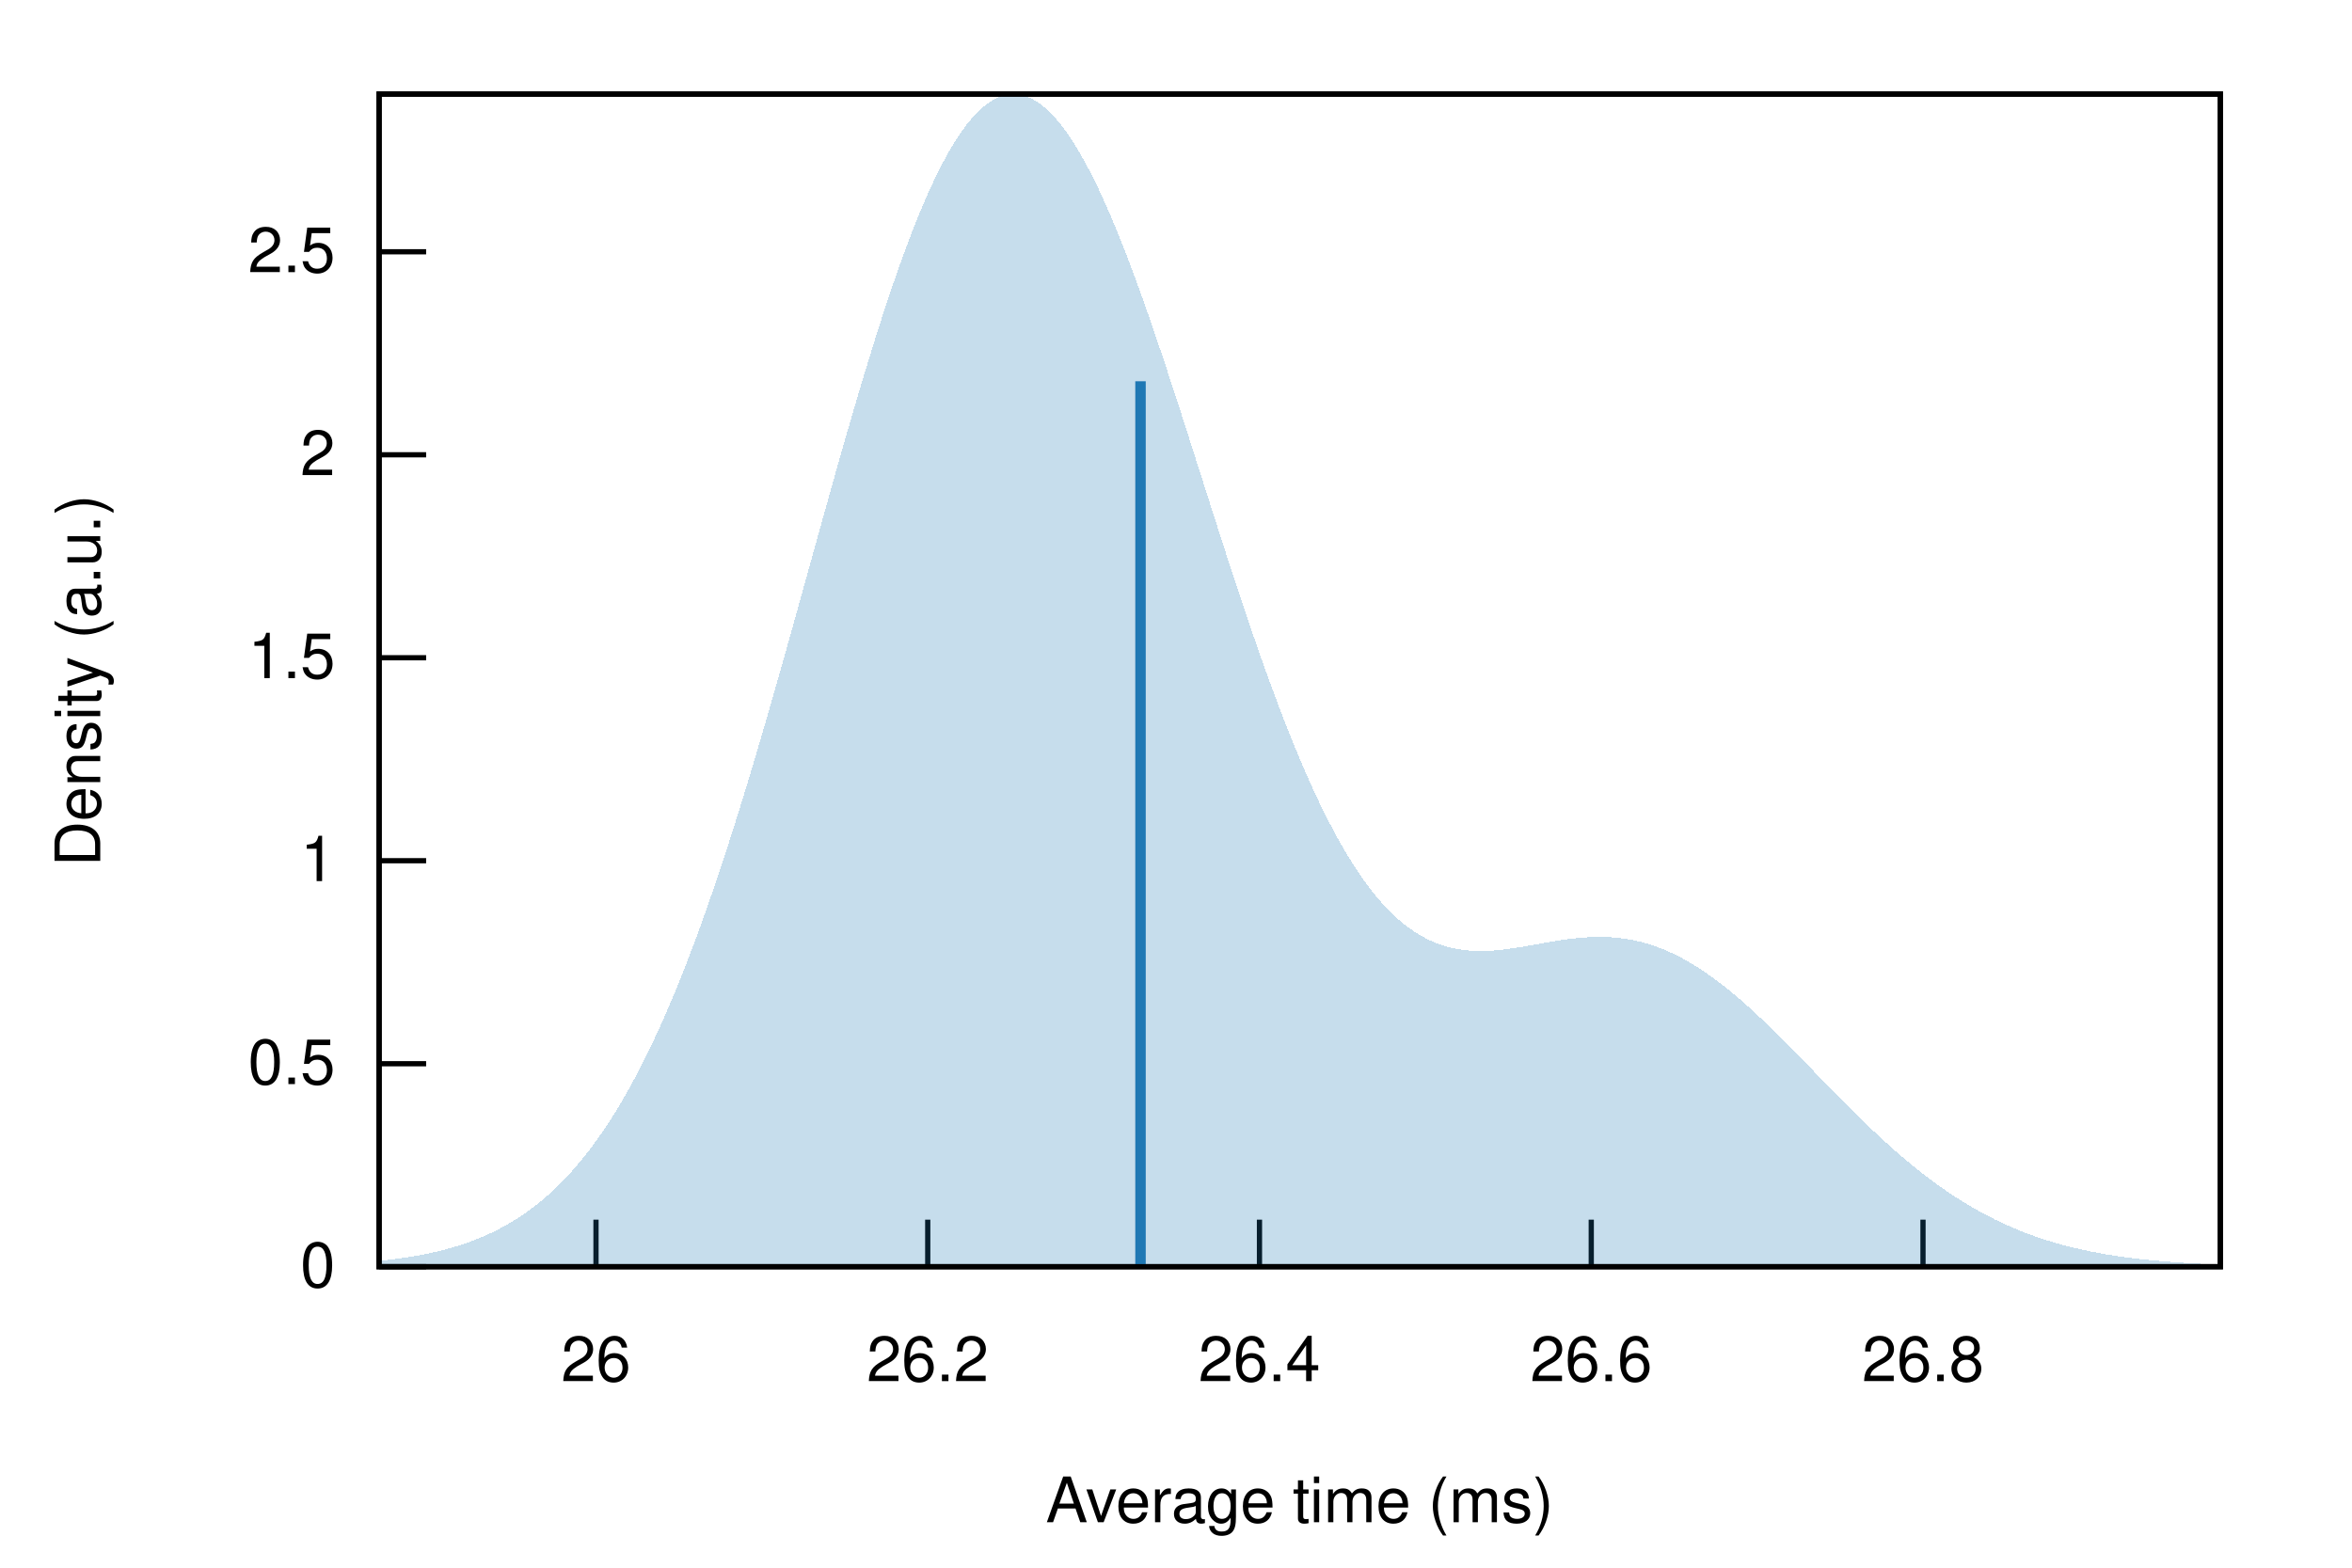
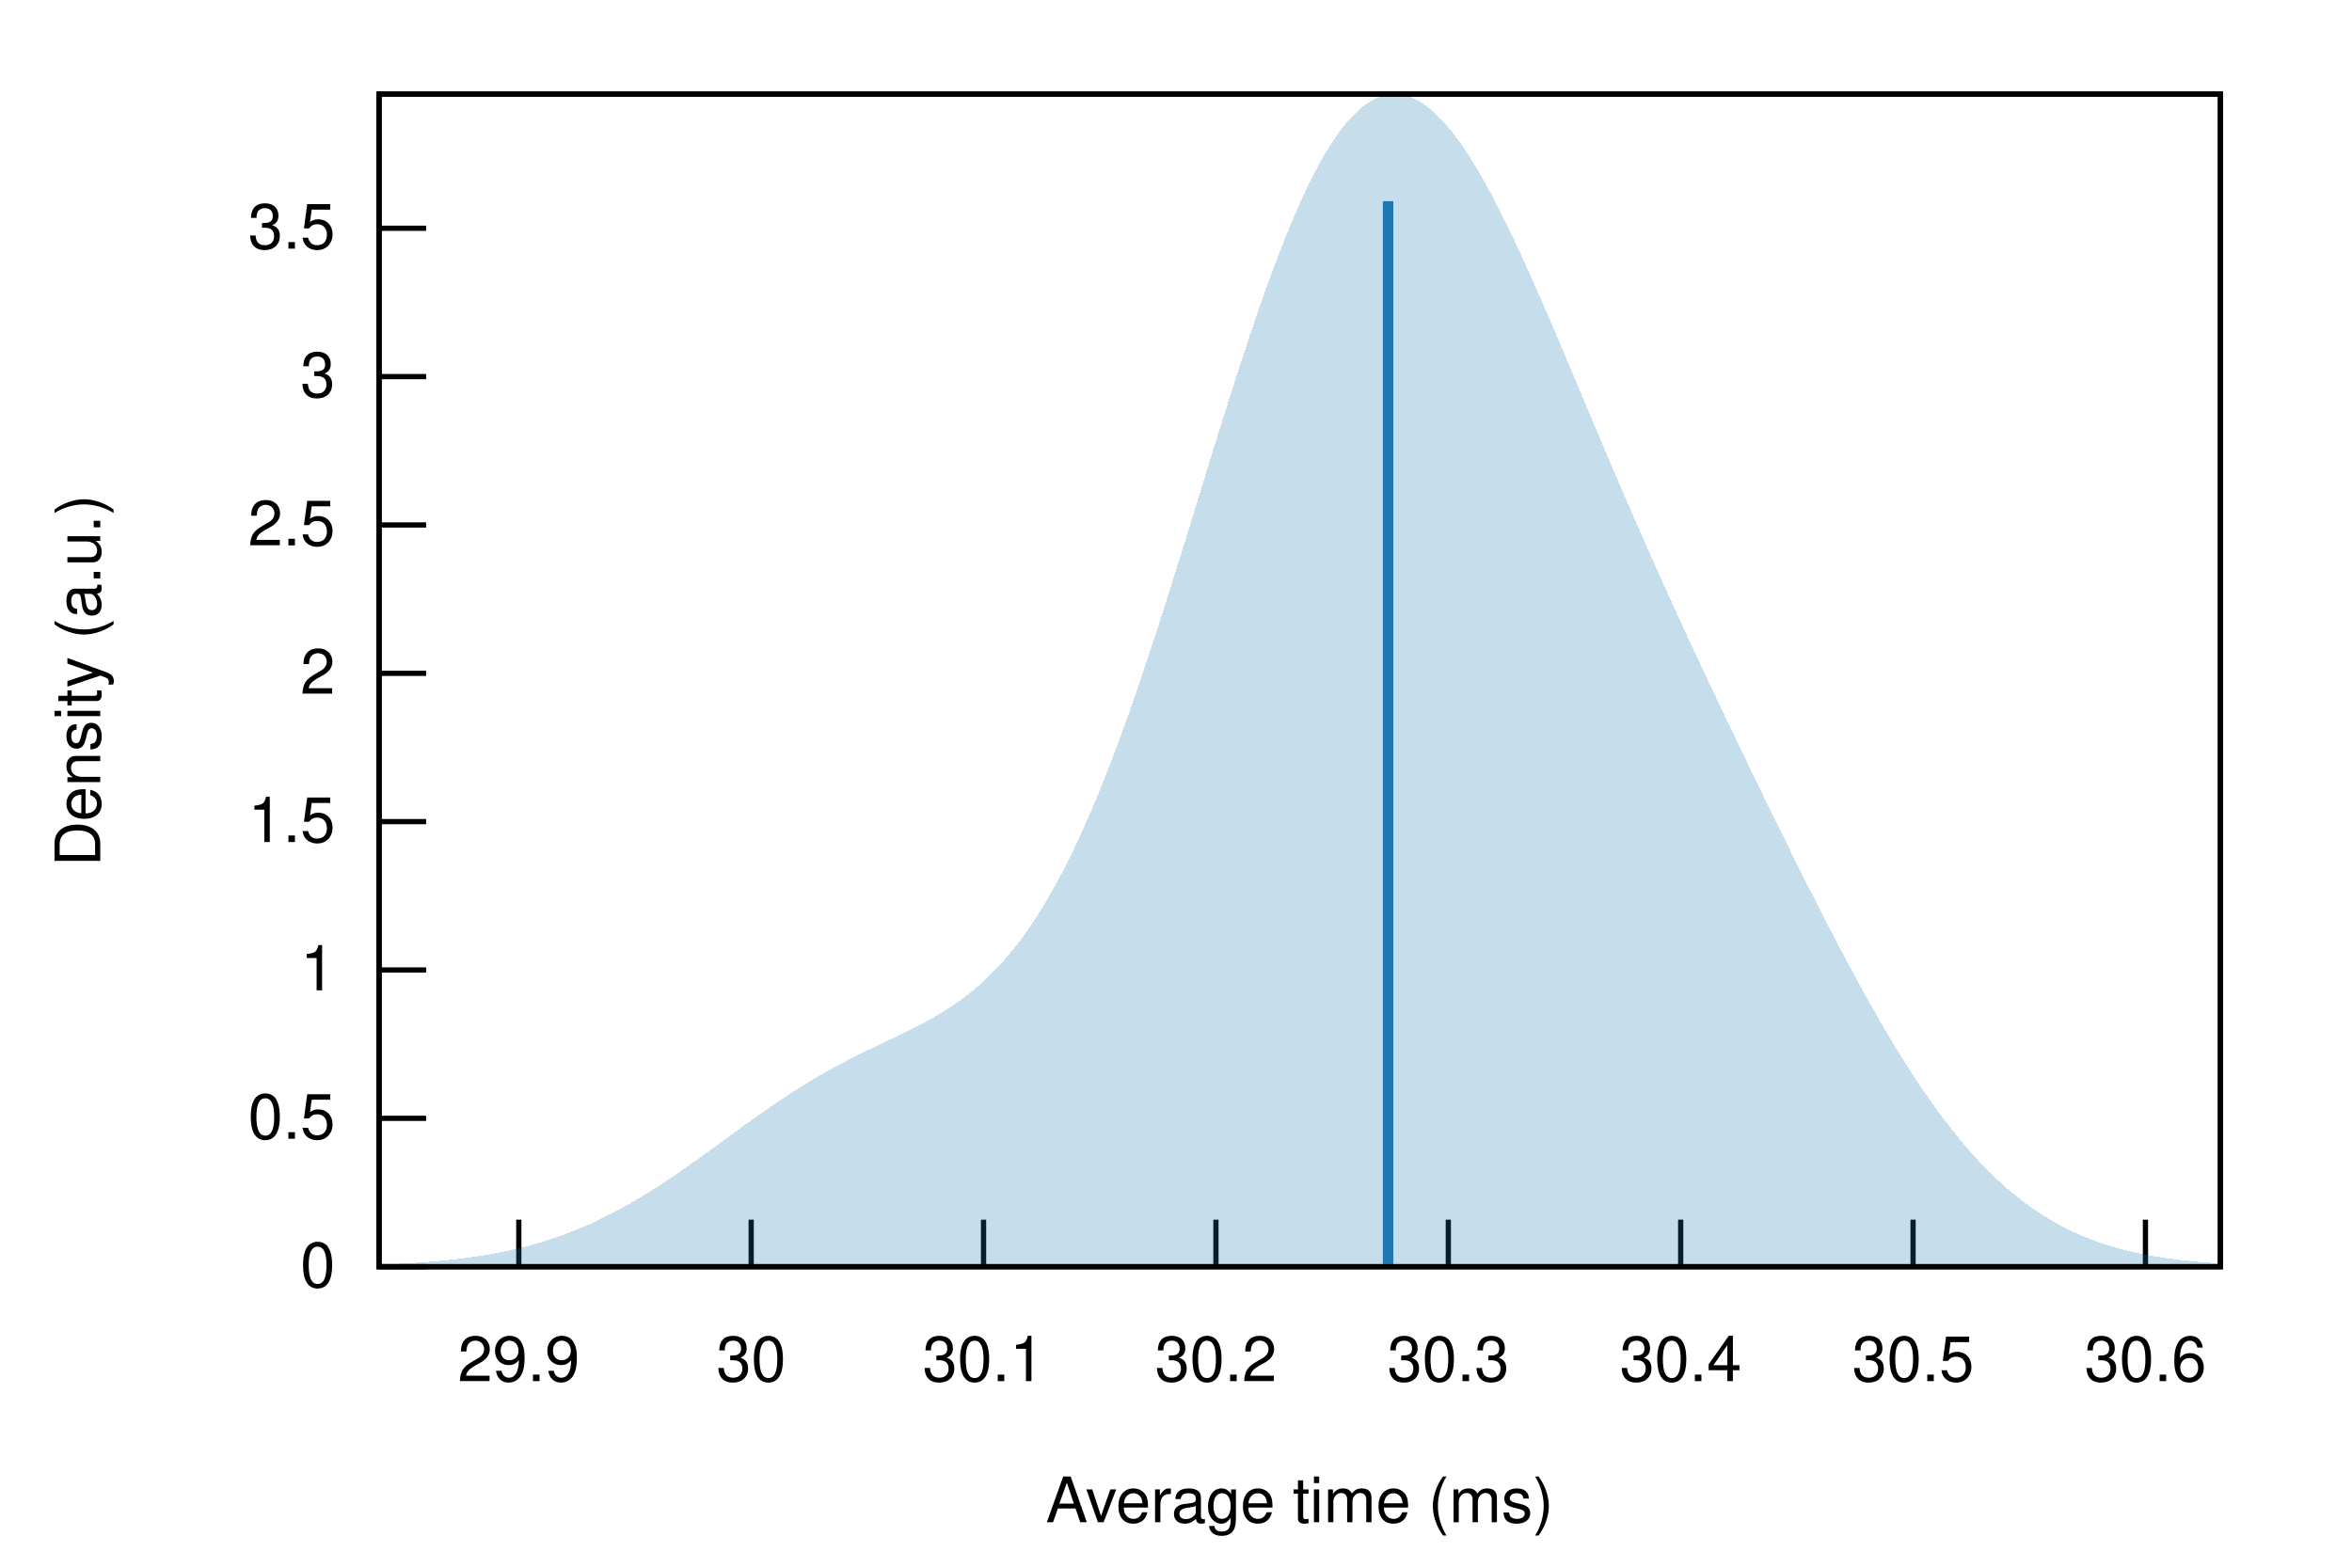
<svg xmlns="http://www.w3.org/2000/svg" xmlns:xlink="http://www.w3.org/1999/xlink" viewBox="0 0 450 300">
  <g id="gnuplot_canvas">
    <rect x="0" y="0" width="450" height="300" fill="none" />
    <defs>
      <circle id="gpDot" r="0.5" stroke-width="0.5" stroke="currentColor" />
      <path id="gpPt0" stroke-width="0.222" stroke="currentColor" d="M-1,0 h2 M0,-1 v2" />
      <path id="gpPt1" stroke-width="0.222" stroke="currentColor" d="M-1,-1 L1,1 M1,-1 L-1,1" />
      <path id="gpPt2" stroke-width="0.222" stroke="currentColor" d="M-1,0 L1,0 M0,-1 L0,1 M-1,-1 L1,1 M-1,1 L1,-1" />
      <rect id="gpPt3" stroke-width="0.222" stroke="currentColor" x="-1" y="-1" width="2" height="2" />
      <rect id="gpPt4" stroke-width="0.222" stroke="currentColor" fill="currentColor" x="-1" y="-1" width="2" height="2" />
      <circle id="gpPt5" stroke-width="0.222" stroke="currentColor" cx="0" cy="0" r="1" />
      <use xlink:href="#gpPt5" id="gpPt6" fill="currentColor" stroke="none" />
      <path id="gpPt7" stroke-width="0.222" stroke="currentColor" d="M0,-1.33 L-1.33,0.67 L1.33,0.67 z" />
      <use xlink:href="#gpPt7" id="gpPt8" fill="currentColor" stroke="none" />
      <use xlink:href="#gpPt7" id="gpPt9" stroke="currentColor" transform="rotate(180)" />
      <use xlink:href="#gpPt9" id="gpPt10" fill="currentColor" stroke="none" />
      <use xlink:href="#gpPt3" id="gpPt11" stroke="currentColor" transform="rotate(45)" />
      <use xlink:href="#gpPt11" id="gpPt12" fill="currentColor" stroke="none" />
      <path id="gpPt13" stroke-width="0.222" stroke="currentColor" d="M0,1.330 L1.265,0.411 L0.782,-1.067 L-0.782,-1.076 L-1.265,0.411 z" />
      <use xlink:href="#gpPt13" id="gpPt14" fill="currentColor" stroke="none" />
      <filter id="textbox" filterUnits="objectBoundingBox" x="0" y="0" height="1" width="1">
        <feFlood flood-color="white" flood-opacity="1" result="bgnd" />
        <feComposite in="SourceGraphic" in2="bgnd" operator="atop" />
      </filter>
      <filter id="greybox" filterUnits="objectBoundingBox" x="0" y="0" height="1" width="1">
        <feFlood flood-color="lightgrey" flood-opacity="1" result="grey" />
        <feComposite in="SourceGraphic" in2="grey" operator="atop" />
      </filter>
    </defs>
    <g fill="none" color="white" stroke="currentColor" stroke-width="1.00" stroke-linecap="butt" stroke-linejoin="miter">
</g>
    <g fill="none" color="black" stroke="currentColor" stroke-width="1.00" stroke-linecap="butt" stroke-linejoin="miter">
      <path stroke="black" d="M72.53,242.40 L81.53,242.40  " />
      <g transform="translate(64.14,246.30)" stroke="none" fill="black" font-family="Helvetica" font-size="12.00" text-anchor="end">
        <text>
          <tspan font-family="Helvetica"> 0</tspan>
        </text>
      </g>
    </g>
    <g fill="none" color="black" stroke="currentColor" stroke-width="1.00" stroke-linecap="butt" stroke-linejoin="miter">
-       <path stroke="black" d="M72.53,203.56 L81.53,203.56  " />
-       <g transform="translate(64.14,207.46)" stroke="none" fill="black" font-family="Helvetica" font-size="12.00" text-anchor="end">
+       <path stroke="black" d="M72.53,214.01 L81.53,214.01  " />
+       <g transform="translate(64.14,217.91)" stroke="none" fill="black" font-family="Helvetica" font-size="12.00" text-anchor="end">
        <text>
          <tspan font-family="Helvetica"> 0.5</tspan>
        </text>
      </g>
    </g>
    <g fill="none" color="black" stroke="currentColor" stroke-width="1.00" stroke-linecap="butt" stroke-linejoin="miter">
-       <path stroke="black" d="M72.53,164.71 L81.53,164.71  " />
-       <g transform="translate(64.14,168.61)" stroke="none" fill="black" font-family="Helvetica" font-size="12.00" text-anchor="end">
+       <path stroke="black" d="M72.53,185.62 L81.53,185.62  " />
+       <g transform="translate(64.14,189.52)" stroke="none" fill="black" font-family="Helvetica" font-size="12.00" text-anchor="end">
        <text>
          <tspan font-family="Helvetica"> 1</tspan>
        </text>
      </g>
    </g>
    <g fill="none" color="black" stroke="currentColor" stroke-width="1.00" stroke-linecap="butt" stroke-linejoin="miter">
-       <path stroke="black" d="M72.53,125.87 L81.53,125.87  " />
-       <g transform="translate(64.14,129.77)" stroke="none" fill="black" font-family="Helvetica" font-size="12.00" text-anchor="end">
+       <path stroke="black" d="M72.53,157.23 L81.53,157.23  " />
+       <g transform="translate(64.14,161.13)" stroke="none" fill="black" font-family="Helvetica" font-size="12.00" text-anchor="end">
        <text>
          <tspan font-family="Helvetica"> 1.5</tspan>
        </text>
      </g>
    </g>
    <g fill="none" color="black" stroke="currentColor" stroke-width="1.00" stroke-linecap="butt" stroke-linejoin="miter">
-       <path stroke="black" d="M72.53,87.03 L81.53,87.03  " />
-       <g transform="translate(64.14,90.93)" stroke="none" fill="black" font-family="Helvetica" font-size="12.00" text-anchor="end">
+       <path stroke="black" d="M72.53,128.85 L81.53,128.85  " />
+       <g transform="translate(64.14,132.75)" stroke="none" fill="black" font-family="Helvetica" font-size="12.00" text-anchor="end">
        <text>
          <tspan font-family="Helvetica"> 2</tspan>
        </text>
      </g>
    </g>
    <g fill="none" color="black" stroke="currentColor" stroke-width="1.00" stroke-linecap="butt" stroke-linejoin="miter">
-       <path stroke="black" d="M72.53,48.18 L81.53,48.18  " />
-       <g transform="translate(64.14,52.08)" stroke="none" fill="black" font-family="Helvetica" font-size="12.00" text-anchor="end">
+       <path stroke="black" d="M72.53,100.46 L81.53,100.46  " />
+       <g transform="translate(64.14,104.36)" stroke="none" fill="black" font-family="Helvetica" font-size="12.00" text-anchor="end">
        <text>
          <tspan font-family="Helvetica"> 2.5</tspan>
        </text>
      </g>
    </g>
    <g fill="none" color="black" stroke="currentColor" stroke-width="1.00" stroke-linecap="butt" stroke-linejoin="miter">
-       <path stroke="black" d="M114.03,242.40 L114.03,233.40  " />
-       <g transform="translate(114.03,264.30)" stroke="none" fill="black" font-family="Helvetica" font-size="12.00" text-anchor="middle">
-         <text>
-           <tspan font-family="Helvetica"> 26</tspan>
-         </text>
-       </g>
-     </g>
-     <g fill="none" color="black" stroke="currentColor" stroke-width="1.00" stroke-linecap="butt" stroke-linejoin="miter">
-       <path stroke="black" d="M177.50,242.40 L177.50,233.40  " />
-       <g transform="translate(177.50,264.30)" stroke="none" fill="black" font-family="Helvetica" font-size="12.00" text-anchor="middle">
-         <text>
-           <tspan font-family="Helvetica"> 26.2</tspan>
-         </text>
-       </g>
-     </g>
-     <g fill="none" color="black" stroke="currentColor" stroke-width="1.00" stroke-linecap="butt" stroke-linejoin="miter">
-       <path stroke="black" d="M240.97,242.40 L240.97,233.40  " />
-       <g transform="translate(240.97,264.30)" stroke="none" fill="black" font-family="Helvetica" font-size="12.00" text-anchor="middle">
-         <text>
-           <tspan font-family="Helvetica"> 26.4</tspan>
-         </text>
-       </g>
-     </g>
-     <g fill="none" color="black" stroke="currentColor" stroke-width="1.00" stroke-linecap="butt" stroke-linejoin="miter">
-       <path stroke="black" d="M304.45,242.40 L304.45,233.40  " />
-       <g transform="translate(304.45,264.30)" stroke="none" fill="black" font-family="Helvetica" font-size="12.00" text-anchor="middle">
-         <text>
-           <tspan font-family="Helvetica"> 26.6</tspan>
-         </text>
-       </g>
-     </g>
-     <g fill="none" color="black" stroke="currentColor" stroke-width="1.00" stroke-linecap="butt" stroke-linejoin="miter">
-       <path stroke="black" d="M367.92,242.40 L367.92,233.40  " />
-       <g transform="translate(367.92,264.30)" stroke="none" fill="black" font-family="Helvetica" font-size="12.00" text-anchor="middle">
-         <text>
-           <tspan font-family="Helvetica"> 26.8</tspan>
+       <path stroke="black" d="M72.53,72.07 L81.53,72.07  " />
+       <g transform="translate(64.14,75.97)" stroke="none" fill="black" font-family="Helvetica" font-size="12.00" text-anchor="end">
+         <text>
+           <tspan font-family="Helvetica"> 3</tspan>
+         </text>
+       </g>
+     </g>
+     <g fill="none" color="black" stroke="currentColor" stroke-width="1.00" stroke-linecap="butt" stroke-linejoin="miter">
+       <path stroke="black" d="M72.53,43.68 L81.53,43.68  " />
+       <g transform="translate(64.14,47.58)" stroke="none" fill="black" font-family="Helvetica" font-size="12.00" text-anchor="end">
+         <text>
+           <tspan font-family="Helvetica"> 3.5</tspan>
+         </text>
+       </g>
+     </g>
+     <g fill="none" color="black" stroke="currentColor" stroke-width="1.00" stroke-linecap="butt" stroke-linejoin="miter">
+       <path stroke="black" d="M99.26,242.40 L99.26,233.40  " />
+       <g transform="translate(99.26,264.30)" stroke="none" fill="black" font-family="Helvetica" font-size="12.00" text-anchor="middle">
+         <text>
+           <tspan font-family="Helvetica"> 29.9</tspan>
+         </text>
+       </g>
+     </g>
+     <g fill="none" color="black" stroke="currentColor" stroke-width="1.00" stroke-linecap="butt" stroke-linejoin="miter">
+       <path stroke="black" d="M143.72,242.40 L143.72,233.40  " />
+       <g transform="translate(143.72,264.30)" stroke="none" fill="black" font-family="Helvetica" font-size="12.00" text-anchor="middle">
+         <text>
+           <tspan font-family="Helvetica"> 30</tspan>
+         </text>
+       </g>
+     </g>
+     <g fill="none" color="black" stroke="currentColor" stroke-width="1.00" stroke-linecap="butt" stroke-linejoin="miter">
+       <path stroke="black" d="M188.18,242.40 L188.18,233.40  " />
+       <g transform="translate(188.18,264.30)" stroke="none" fill="black" font-family="Helvetica" font-size="12.00" text-anchor="middle">
+         <text>
+           <tspan font-family="Helvetica"> 30.1</tspan>
+         </text>
+       </g>
+     </g>
+     <g fill="none" color="black" stroke="currentColor" stroke-width="1.00" stroke-linecap="butt" stroke-linejoin="miter">
+       <path stroke="black" d="M232.64,242.40 L232.64,233.40  " />
+       <g transform="translate(232.64,264.30)" stroke="none" fill="black" font-family="Helvetica" font-size="12.00" text-anchor="middle">
+         <text>
+           <tspan font-family="Helvetica"> 30.2</tspan>
+         </text>
+       </g>
+     </g>
+     <g fill="none" color="black" stroke="currentColor" stroke-width="1.00" stroke-linecap="butt" stroke-linejoin="miter">
+       <path stroke="black" d="M277.10,242.40 L277.10,233.40  " />
+       <g transform="translate(277.10,264.30)" stroke="none" fill="black" font-family="Helvetica" font-size="12.00" text-anchor="middle">
+         <text>
+           <tspan font-family="Helvetica"> 30.3</tspan>
+         </text>
+       </g>
+     </g>
+     <g fill="none" color="black" stroke="currentColor" stroke-width="1.00" stroke-linecap="butt" stroke-linejoin="miter">
+       <path stroke="black" d="M321.56,242.40 L321.56,233.40  " />
+       <g transform="translate(321.56,264.30)" stroke="none" fill="black" font-family="Helvetica" font-size="12.00" text-anchor="middle">
+         <text>
+           <tspan font-family="Helvetica"> 30.4</tspan>
+         </text>
+       </g>
+     </g>
+     <g fill="none" color="black" stroke="currentColor" stroke-width="1.00" stroke-linecap="butt" stroke-linejoin="miter">
+       <path stroke="black" d="M366.02,242.40 L366.02,233.40  " />
+       <g transform="translate(366.02,264.30)" stroke="none" fill="black" font-family="Helvetica" font-size="12.00" text-anchor="middle">
+         <text>
+           <tspan font-family="Helvetica"> 30.5</tspan>
+         </text>
+       </g>
+     </g>
+     <g fill="none" color="black" stroke="currentColor" stroke-width="1.00" stroke-linecap="butt" stroke-linejoin="miter">
+       <path stroke="black" d="M410.48,242.40 L410.48,233.40  " />
+       <g transform="translate(410.48,264.30)" stroke="none" fill="black" font-family="Helvetica" font-size="12.00" text-anchor="middle">
+         <text>
+           <tspan font-family="Helvetica"> 30.6</tspan>
        </text>
      </g>
    </g>
    <g fill="none" color="black" stroke="currentColor" stroke-width="1.00" stroke-linecap="butt" stroke-linejoin="miter">
</g>
    <g fill="none" color="black" stroke="currentColor" stroke-width="1.00" stroke-linecap="butt" stroke-linejoin="miter">
      <path stroke="black" d="M72.53,18.01 L72.53,242.40 L424.82,242.40 L424.82,18.01 L72.53,18.01 Z  " />
    </g>
    <g fill="none" color="black" stroke="currentColor" stroke-width="1.00" stroke-linecap="butt" stroke-linejoin="miter">
      <g transform="translate(19.18,130.21) rotate(270)" stroke="none" fill="black" font-family="Helvetica" font-size="12.00" text-anchor="middle">
        <text>
          <tspan font-family="Helvetica">Density (a.u.)</tspan>
        </text>
      </g>
    </g>
    <g fill="none" color="black" stroke="currentColor" stroke-width="1.00" stroke-linecap="butt" stroke-linejoin="miter">
      <g transform="translate(248.67,291.30)" stroke="none" fill="black" font-family="Helvetica" font-size="12.00" text-anchor="middle">
        <text>
          <tspan font-family="Helvetica">Average time (ms)</tspan>
        </text>
      </g>
    </g>
    <g fill="none" color="black" stroke="currentColor" stroke-width="1.00" stroke-linecap="butt" stroke-linejoin="miter">
</g>
    <g id="gnuplot_plot_1">
      <g fill="none" color="black" stroke="currentColor" stroke-width="1.00" stroke-linecap="butt" stroke-linejoin="miter">
        <g stroke="none" shape-rendering="crispEdges">
-           <polygon fill="rgb( 31, 120, 180)" fill-opacity="0.25" points="72.53,241.28 73.24,241.21 73.94,241.13 74.65,241.05 75.35,240.96 76.06,240.87 76.77,240.77 77.47,240.67 78.18,240.56 78.88,240.45 79.59,240.33 80.30,240.20 81.00,240.06 81.71,239.92 82.41,239.77 83.12,239.62 83.83,239.45 84.53,239.28 85.24,239.09 85.94,238.90 86.65,238.70 87.36,238.49 88.06,238.27 88.77,238.03 89.47,237.79 90.18,237.53 90.89,237.26 91.59,236.98 92.30,236.69 93.00,236.38 93.71,236.06 94.42,235.72 95.12,235.37 95.83,235.00 96.53,234.62 97.24,234.22 97.95,233.80 98.65,233.36 99.36,232.91 100.06,232.44 100.77,231.95 101.48,231.43 102.18,230.90 102.89,230.35 103.59,229.77 104.30,229.18 105.01,228.56 105.71,227.91 106.42,227.24 107.12,226.55 107.83,225.83 108.54,225.09 109.24,224.32 109.95,223.53 110.65,222.70 111.36,221.85 112.07,220.97 112.77,220.06 113.48,219.12 114.18,218.15 114.89,217.15 115.60,216.12 116.30,215.06 117.01,213.96 117.71,212.84 118.42,211.68 119.13,210.49 119.83,209.26 120.54,208.00 121.24,206.71 121.95,205.38 122.66,204.01 123.36,202.61 124.07,201.18 124.77,199.71 125.48,198.21 126.19,196.67 126.89,195.09 127.60,193.48 128.30,191.83 129.01,190.15 129.72,188.43 130.42,186.68 131.13,184.89 131.83,183.06 132.54,181.20 133.25,179.31 133.95,177.38 134.66,175.42 135.36,173.43 136.07,171.40 136.78,169.34 137.48,167.25 138.19,165.13 138.89,162.97 139.60,160.79 140.31,158.58 141.01,156.34 141.72,154.08 142.42,151.79 143.13,149.47 143.84,147.13 144.54,144.76 145.25,142.38 145.95,139.97 146.66,137.55 147.37,135.11 148.07,132.65 148.78,130.17 149.48,127.68 150.19,125.18 150.90,122.67 151.60,120.15 152.31,117.62 153.01,115.08 153.72,112.54 154.43,110.00 155.13,107.46 155.84,104.91 156.54,102.37 157.25,99.84 157.96,97.31 158.66,94.79 159.37,92.27 160.07,89.77 160.78,87.29 161.48,84.82 162.19,82.36 162.90,79.93 163.60,77.52 164.31,75.13 165.01,72.76 165.72,70.42 166.43,68.12 167.13,65.84 167.84,63.60 168.54,61.39 169.25,59.21 169.96,57.08 170.66,54.98 171.37,52.93 172.07,50.92 172.78,48.96 173.49,47.05 174.19,45.18 174.90,43.37 175.60,41.60 176.31,39.89 177.02,38.24 177.72,36.64 178.43,35.10 179.13,33.62 179.84,32.20 180.55,30.85 181.25,29.55 181.96,28.32 182.66,27.16 183.37,26.06 184.08,25.03 184.78,24.06 185.49,23.17 186.19,22.35 186.90,21.59 187.61,20.91 188.31,20.30 189.02,19.76 189.72,19.29 190.43,18.89 191.14,18.57 191.84,18.32 192.55,18.14 193.25,18.04 193.96,18.01 194.67,18.05 195.37,18.17 196.08,18.35 196.78,18.61 197.49,18.94 198.20,19.34 198.90,19.81 199.61,20.35 200.31,20.96 201.02,21.64 201.73,22.39 202.43,23.20 203.14,24.08 203.84,25.02 204.55,26.02 205.26,27.09 205.96,28.22 206.67,29.41 207.37,30.65 208.08,31.96 208.79,33.32 209.49,34.73 210.20,36.19 210.90,37.71 211.61,39.28 212.32,40.89 213.02,42.55 213.73,44.26 214.43,46.01 215.14,47.80 215.85,49.63 216.55,51.49 217.26,53.39 217.96,55.33 218.67,57.30 219.38,59.29 220.08,61.32 220.79,63.37 221.49,65.45 222.20,67.54 222.91,69.66 223.61,71.80 224.32,73.95 225.02,76.12 225.73,78.30 226.44,80.49 227.14,82.70 227.85,84.90 228.55,87.12 229.26,89.33 229.97,91.55 230.67,93.77 231.38,95.98 232.08,98.20 232.79,100.40 233.50,102.60 234.20,104.79 234.91,106.97 235.61,109.13 236.32,111.28 237.03,113.42 237.73,115.54 238.44,117.64 239.14,119.72 239.85,121.78 240.56,123.82 241.26,125.83 241.97,127.82 242.67,129.78 243.38,131.71 244.09,133.61 244.79,135.49 245.50,137.33 246.20,139.14 246.91,140.92 247.62,142.66 248.32,144.37 249.03,146.05 249.73,147.68 250.44,149.28 251.15,150.85 251.85,152.37 252.56,153.86 253.26,155.31 253.97,156.71 254.68,158.08 255.38,159.41 256.09,160.70 256.79,161.94 257.50,163.15 258.21,164.31 258.91,165.44 259.62,166.52 260.32,167.56 261.03,168.57 261.74,169.53 262.44,170.45 263.15,171.33 263.85,172.17 264.56,172.97 265.27,173.73 265.97,174.45 266.68,175.14 267.38,175.79 268.09,176.40 268.80,176.97 269.50,177.51 270.21,178.01 270.91,178.48 271.62,178.91 272.33,179.31 273.03,179.68 273.74,180.02 274.44,180.33 275.15,180.60 275.86,180.85 276.56,181.07 277.27,181.27 277.97,181.44 278.68,181.58 279.39,181.70 280.09,181.80 280.80,181.87 281.50,181.93 282.21,181.96 282.92,181.98 283.62,181.98 284.33,181.96 285.03,181.93 285.74,181.89 286.45,181.83 287.15,181.76 287.86,181.68 288.56,181.59 289.27,181.49 289.98,181.39 290.68,181.28 291.39,181.16 292.09,181.04 292.80,180.92 293.51,180.79 294.21,180.66 294.92,180.54 295.62,180.41 296.33,180.29 297.04,180.17 297.74,180.06 298.45,179.95 299.15,179.84 299.86,179.74 300.57,179.65 301.27,179.57 301.98,179.50 302.68,179.44 303.39,179.38 304.10,179.34 304.80,179.31 305.51,179.30 306.21,179.29 306.92,179.30 307.63,179.33 308.33,179.37 309.04,179.42 309.74,179.49 310.45,179.58 311.16,179.68 311.86,179.80 312.57,179.94 313.27,180.09 313.98,180.26 314.69,180.45 315.39,180.66 316.10,180.88 316.80,181.12 317.51,181.38 318.22,181.66 318.92,181.96 319.63,182.27 320.33,182.61 321.04,182.95 321.75,183.32 322.45,183.71 323.16,184.11 323.86,184.53 324.57,184.96 325.28,185.41 325.98,185.88 326.69,186.37 327.39,186.87 328.10,187.38 328.81,187.91 329.51,188.45 330.22,189.01 330.92,189.58 331.63,190.16 332.34,190.76 333.04,191.36 333.75,191.98 334.45,192.61 335.16,193.25 335.87,193.90 336.57,194.56 337.28,195.22 337.98,195.90 338.69,196.58 339.39,197.27 340.10,197.97 340.81,198.67 341.51,199.37 342.22,200.08 342.92,200.80 343.63,201.52 344.34,202.24 345.04,202.96 345.75,203.69 346.45,204.41 347.16,205.14 347.87,205.87 348.57,206.59 349.28,207.32 349.98,208.04 350.69,208.76 351.40,209.48 352.10,210.20 352.81,210.91 353.51,211.62 354.22,212.33 354.93,213.03 355.63,213.72 356.34,214.41 357.04,215.09 357.75,215.77 358.46,216.44 359.16,217.10 359.87,217.76 360.57,218.40 361.28,219.04 361.99,219.68 362.69,220.30 363.40,220.91 364.10,221.52 364.81,222.11 365.52,222.70 366.22,223.28 366.93,223.85 367.63,224.40 368.34,224.95 369.05,225.49 369.75,226.02 370.46,226.53 371.16,227.04 371.87,227.54 372.58,228.02 373.28,228.50 373.99,228.96 374.69,229.42 375.40,229.86 376.11,230.30 376.81,230.72 377.52,231.13 378.22,231.54 378.93,231.93 379.64,232.31 380.34,232.68 381.05,233.04 381.75,233.40 382.46,233.74 383.17,234.07 383.87,234.39 384.58,234.71 385.28,235.01 385.99,235.31 386.70,235.59 387.40,235.87 388.11,236.14 388.81,236.39 389.52,236.65 390.23,236.89 390.93,237.12 391.64,237.35 392.34,237.57 393.05,237.78 393.76,237.98 394.46,238.18 395.17,238.37 395.87,238.55 396.58,238.73 397.29,238.89 397.99,239.06 398.70,239.21 399.40,239.36 400.11,239.51 400.82,239.64 401.52,239.78 402.23,239.90 402.93,240.03 403.64,240.14 404.35,240.26 405.05,240.36 405.76,240.47 406.46,240.56 407.17,240.66 407.88,240.75 408.58,240.83 409.29,240.92 409.99,240.99 410.70,241.07 411.41,241.14 412.11,241.21 412.82,241.27 413.52,241.33 414.23,241.39 414.94,241.45 415.64,241.50 416.35,241.55 417.05,241.60 417.76,241.65 418.47,241.69 419.17,241.73 419.88,241.77 420.58,241.81 421.29,241.84 422.00,241.87 422.70,241.90 423.41,241.93 424.11,241.96 424.82,241.99 424.82,242.40 424.11,242.40 423.41,242.40 422.70,242.40 422.00,242.40 421.29,242.40 420.58,242.40 419.88,242.40 419.17,242.40 418.47,242.40 417.76,242.40 417.05,242.40 416.35,242.40 415.64,242.40 414.94,242.40 414.23,242.40 413.52,242.40 412.82,242.40 412.11,242.40 411.41,242.40 410.70,242.40 409.99,242.40 409.29,242.40 408.58,242.40 407.88,242.40 407.17,242.40 406.46,242.40 405.76,242.40 405.05,242.40 404.35,242.40 403.64,242.40 402.93,242.40 402.23,242.40 401.52,242.40 400.82,242.40 400.11,242.40 399.40,242.40 398.70,242.40 397.99,242.40 397.29,242.40 396.58,242.40 395.87,242.40 395.17,242.40 394.46,242.40 393.76,242.40 393.05,242.40 392.34,242.40 391.64,242.40 390.93,242.40 390.23,242.40 389.52,242.40 388.81,242.40 388.11,242.40 387.40,242.40 386.70,242.40 385.99,242.40 385.28,242.40 384.58,242.40 383.87,242.40 383.17,242.40 382.46,242.40 381.75,242.40 381.05,242.40 380.34,242.40 379.64,242.40 378.93,242.40 378.22,242.40 377.52,242.40 376.81,242.40 376.11,242.40 375.40,242.40 374.69,242.40 373.99,242.40 373.28,242.40 372.58,242.40 371.87,242.40 371.16,242.40 370.46,242.40 369.75,242.40 369.05,242.40 368.34,242.40 367.63,242.40 366.93,242.40 366.22,242.40 365.52,242.40 364.81,242.40 364.10,242.40 363.40,242.40 362.69,242.40 361.99,242.40 361.28,242.40 360.57,242.40 359.87,242.40 359.16,242.40 358.46,242.40 357.75,242.40 357.04,242.40 356.34,242.40 355.63,242.40 354.93,242.40 354.22,242.40 353.51,242.40 352.81,242.40 352.10,242.40 351.40,242.40 350.69,242.40 349.98,242.40 349.28,242.40 348.57,242.40 347.87,242.40 347.16,242.40 346.45,242.40 345.75,242.40 345.04,242.40 344.34,242.40 343.63,242.40 342.92,242.40 342.22,242.40 341.51,242.40 340.81,242.40 340.10,242.40 339.39,242.40 338.69,242.40 337.98,242.40 337.28,242.40 336.57,242.40 335.87,242.40 335.16,242.40 334.45,242.40 333.75,242.40 333.04,242.40 332.34,242.40 331.63,242.40 330.92,242.40 330.22,242.40 329.51,242.40 328.81,242.40 328.10,242.40 327.39,242.40 326.69,242.40 325.98,242.40 325.28,242.40 324.57,242.40 323.86,242.40 323.16,242.40 322.45,242.40 321.75,242.40 321.04,242.40 320.33,242.40 319.63,242.40 318.92,242.40 318.22,242.40 317.51,242.40 316.80,242.40 316.10,242.40 315.39,242.40 314.69,242.40 313.98,242.40 313.27,242.40 312.57,242.40 311.86,242.40 311.16,242.40 310.45,242.40 309.74,242.40 309.04,242.40 308.33,242.40 307.63,242.40 306.92,242.40 306.21,242.40 305.51,242.40 304.80,242.40 304.10,242.40 303.39,242.40 302.68,242.40 301.98,242.40 301.27,242.40 300.57,242.40 299.86,242.40 299.15,242.40 298.45,242.40 297.74,242.40 297.04,242.40 296.33,242.40 295.62,242.40 294.92,242.40 294.21,242.40 293.51,242.40 292.80,242.40 292.09,242.40 291.39,242.40 290.68,242.40 289.98,242.40 289.27,242.40 288.56,242.40 287.86,242.40 287.15,242.40 286.45,242.40 285.74,242.40 285.03,242.40 284.33,242.40 283.62,242.40 282.92,242.40 282.21,242.40 281.50,242.40 280.80,242.40 280.09,242.40 279.39,242.40 278.68,242.40 277.97,242.40 277.27,242.40 276.56,242.40 275.86,242.40 275.15,242.40 274.44,242.40 273.74,242.40 273.03,242.40 272.33,242.40 271.62,242.40 270.91,242.40 270.21,242.40 269.50,242.40 268.80,242.40 268.09,242.40 267.38,242.40 266.68,242.40 265.97,242.40 265.27,242.40 264.56,242.40 263.85,242.40 263.15,242.40 262.44,242.40 261.74,242.40 261.03,242.40 260.32,242.40 259.62,242.40 258.91,242.40 258.21,242.40 257.50,242.40 256.79,242.40 256.09,242.40 255.38,242.40 254.68,242.40 253.97,242.40 253.26,242.40 252.56,242.40 251.85,242.40 251.15,242.40 250.44,242.40 249.73,242.40 249.03,242.40 248.32,242.40 247.62,242.40 246.91,242.40 246.20,242.40 245.50,242.40 244.79,242.40 244.09,242.40 243.38,242.40 242.67,242.40 241.97,242.40 241.26,242.40 240.56,242.40 239.85,242.40 239.14,242.40 238.44,242.40 237.73,242.40 237.03,242.40 236.32,242.40 235.61,242.40 234.91,242.40 234.20,242.40 233.50,242.40 232.79,242.40 232.08,242.40 231.38,242.40 230.67,242.40 229.97,242.40 229.26,242.40 228.55,242.40 227.85,242.40 227.14,242.40 226.44,242.40 225.73,242.40 225.02,242.40 224.32,242.40 223.61,242.40 222.91,242.40 222.20,242.40 221.49,242.40 220.79,242.40 220.08,242.40 219.38,242.40 218.67,242.40 217.96,242.40 217.26,242.40 216.55,242.40 215.85,242.40 215.14,242.40 214.43,242.40 213.73,242.40 213.02,242.40 212.32,242.40 211.61,242.40 210.90,242.40 210.20,242.40 209.49,242.40 208.79,242.40 208.08,242.40 207.37,242.40 206.67,242.40 205.96,242.40 205.26,242.40 204.55,242.40 203.84,242.40 203.14,242.40 202.43,242.40 201.73,242.40 201.02,242.40 200.31,242.40 199.61,242.40 198.90,242.40 198.20,242.40 197.49,242.40 196.78,242.40 196.08,242.40 195.37,242.40 194.67,242.40 193.96,242.40 193.25,242.40 192.55,242.40 191.84,242.40 191.14,242.40 190.43,242.40 189.72,242.40 189.02,242.40 188.31,242.40 187.61,242.40 186.90,242.40 186.19,242.40 185.49,242.40 184.78,242.40 184.08,242.40 183.37,242.40 182.66,242.40 181.96,242.40 181.25,242.40 180.55,242.40 179.84,242.40 179.13,242.40 178.43,242.40 177.72,242.40 177.02,242.40 176.31,242.40 175.60,242.40 174.90,242.40 174.19,242.40 173.49,242.40 172.78,242.40 172.07,242.40 171.37,242.40 170.66,242.40 169.96,242.40 169.25,242.40 168.54,242.40 167.84,242.40 167.13,242.40 166.43,242.40 165.72,242.40 165.01,242.40 164.31,242.40 163.60,242.40 162.90,242.40 162.19,242.40 161.48,242.40 160.78,242.40 160.07,242.40 159.37,242.40 158.66,242.40 157.96,242.40 157.25,242.40 156.54,242.40 155.84,242.40 155.13,242.40 154.43,242.40 153.72,242.40 153.01,242.40 152.31,242.40 151.60,242.40 150.90,242.40 150.19,242.40 149.48,242.40 148.78,242.40 148.07,242.40 147.37,242.40 146.66,242.40 145.95,242.40 145.25,242.40 144.54,242.40 143.84,242.40 143.13,242.40 142.42,242.40 141.72,242.40 141.01,242.40 140.31,242.40 139.60,242.40 138.89,242.40 138.19,242.40 137.48,242.40 136.78,242.40 136.07,242.40 135.36,242.40 134.66,242.40 133.95,242.40 133.25,242.40 132.54,242.40 131.83,242.40 131.13,242.40 130.42,242.40 129.72,242.40 129.01,242.40 128.30,242.40 127.60,242.40 126.89,242.40 126.19,242.40 125.48,242.40 124.77,242.40 124.07,242.40 123.36,242.40 122.66,242.40 121.95,242.40 121.24,242.40 120.54,242.40 119.83,242.40 119.13,242.40 118.42,242.40 117.71,242.40 117.01,242.40 116.30,242.40 115.60,242.40 114.89,242.40 114.18,242.40 113.48,242.40 112.77,242.40 112.07,242.40 111.36,242.40 110.65,242.40 109.95,242.40 109.24,242.40 108.54,242.40 107.83,242.40 107.12,242.40 106.42,242.40 105.71,242.40 105.01,242.40 104.30,242.40 103.59,242.40 102.89,242.40 102.18,242.40 101.48,242.40 100.77,242.40 100.06,242.40 99.36,242.40 98.65,242.40 97.95,242.40 97.24,242.40 96.53,242.40 95.83,242.40 95.12,242.40 94.42,242.40 93.71,242.40 93.00,242.40 92.30,242.40 91.59,242.40 90.89,242.40 90.18,242.40 89.47,242.40 88.77,242.40 88.06,242.40 87.36,242.40 86.65,242.40 85.94,242.40 85.24,242.40 84.53,242.40 83.83,242.40 83.12,242.40 82.41,242.40 81.71,242.40 81.00,242.40 80.30,242.40 79.59,242.40 78.88,242.40 78.18,242.40 77.47,242.40 76.77,242.40 76.06,242.40 75.35,242.40 74.65,242.40 73.94,242.40 73.24,242.40 72.53,242.40 " />
+           <polygon fill="rgb( 31, 120, 180)" fill-opacity="0.25" points="72.53,242.01 73.24,241.98 73.94,241.95 74.65,241.92 75.35,241.89 76.06,241.85 76.77,241.82 77.47,241.78 78.18,241.74 78.88,241.69 79.59,241.65 80.30,241.60 81.00,241.55 81.71,241.49 82.41,241.44 83.12,241.38 83.83,241.31 84.53,241.25 85.24,241.18 85.94,241.11 86.65,241.03 87.36,240.95 88.06,240.86 88.77,240.77 89.47,240.68 90.18,240.58 90.89,240.48 91.59,240.38 92.30,240.26 93.00,240.15 93.71,240.03 94.42,239.90 95.12,239.77 95.83,239.63 96.53,239.48 97.24,239.33 97.95,239.18 98.65,239.01 99.36,238.85 100.06,238.67 100.77,238.49 101.48,238.30 102.18,238.11 102.89,237.90 103.59,237.69 104.30,237.48 105.01,237.25 105.71,237.02 106.42,236.78 107.12,236.53 107.83,236.28 108.54,236.01 109.24,235.74 109.95,235.46 110.65,235.18 111.36,234.88 112.07,234.58 112.77,234.27 113.48,233.95 114.18,233.62 114.89,233.28 115.60,232.94 116.30,232.58 117.01,232.22 117.71,231.85 118.42,231.48 119.13,231.09 119.83,230.70 120.54,230.30 121.24,229.89 121.95,229.48 122.66,229.06 123.36,228.63 124.07,228.19 124.77,227.75 125.48,227.30 126.19,226.84 126.89,226.38 127.60,225.92 128.30,225.44 129.01,224.97 129.72,224.48 130.42,224.00 131.13,223.50 131.83,223.01 132.54,222.51 133.25,222.01 133.95,221.50 134.66,220.99 135.36,220.48 136.07,219.97 136.78,219.46 137.48,218.95 138.19,218.43 138.89,217.92 139.60,217.40 140.31,216.89 141.01,216.37 141.72,215.86 142.42,215.35 143.13,214.84 143.84,214.34 144.54,213.83 145.25,213.33 145.95,212.84 146.66,212.35 147.37,211.86 148.07,211.37 148.78,210.89 149.48,210.42 150.19,209.95 150.90,209.49 151.60,209.03 152.31,208.58 153.01,208.13 153.72,207.69 154.43,207.26 155.13,206.83 155.84,206.41 156.54,205.99 157.25,205.58 157.96,205.18 158.66,204.78 159.37,204.39 160.07,204.01 160.78,203.63 161.48,203.26 162.19,202.89 162.90,202.53 163.60,202.17 164.31,201.82 165.01,201.47 165.72,201.13 166.43,200.78 167.13,200.44 167.84,200.10 168.54,199.77 169.25,199.43 169.96,199.10 170.66,198.76 171.37,198.42 172.07,198.08 172.78,197.74 173.49,197.39 174.19,197.04 174.90,196.69 175.60,196.33 176.31,195.96 177.02,195.58 177.72,195.20 178.43,194.80 179.13,194.39 179.84,193.98 180.55,193.55 181.25,193.10 181.96,192.64 182.66,192.17 183.37,191.67 184.08,191.16 184.78,190.63 185.49,190.08 186.19,189.51 186.90,188.92 187.61,188.30 188.31,187.66 189.02,186.99 189.72,186.30 190.43,185.58 191.14,184.83 191.84,184.06 192.55,183.25 193.25,182.42 193.96,181.55 194.67,180.65 195.37,179.72 196.08,178.75 196.78,177.75 197.49,176.71 198.20,175.64 198.90,174.54 199.61,173.39 200.31,172.22 201.02,171.00 201.73,169.74 202.43,168.45 203.14,167.12 203.84,165.76 204.55,164.35 205.26,162.91 205.96,161.43 206.67,159.91 207.37,158.35 208.08,156.76 208.79,155.13 209.49,153.46 210.20,151.75 210.90,150.01 211.61,148.24 212.32,146.43 213.02,144.59 213.73,142.71 214.43,140.80 215.14,138.86 215.85,136.89 216.55,134.89 217.26,132.86 217.96,130.81 218.67,128.72 219.38,126.62 220.08,124.49 220.79,122.34 221.49,120.17 222.20,117.98 222.91,115.77 223.61,113.54 224.32,111.30 225.02,109.05 225.73,106.79 226.44,104.52 227.14,102.24 227.85,99.95 228.55,97.66 229.26,95.37 229.97,93.08 230.67,90.79 231.38,88.50 232.08,86.22 232.79,83.94 233.50,81.68 234.20,79.43 234.91,77.19 235.61,74.96 236.32,72.76 237.03,70.57 237.73,68.40 238.44,66.26 239.14,64.14 239.85,62.05 240.56,59.99 241.26,57.96 241.97,55.96 242.67,54.00 243.38,52.08 244.09,50.19 244.79,48.34 245.50,46.54 246.20,44.77 246.91,43.06 247.62,41.39 248.32,39.77 249.03,38.19 249.73,36.67 250.44,35.20 251.15,33.79 251.85,32.43 252.56,31.12 253.26,29.88 253.97,28.69 254.68,27.56 255.38,26.49 256.09,25.48 256.79,24.53 257.50,23.65 258.21,22.83 258.91,22.07 259.62,21.38 260.32,20.75 261.03,20.19 261.74,19.69 262.44,19.25 263.15,18.88 263.85,18.58 264.56,18.34 265.27,18.17 265.97,18.06 266.68,18.01 267.38,18.03 268.09,18.11 268.80,18.25 269.50,18.46 270.21,18.73 270.91,19.06 271.62,19.44 272.33,19.89 273.03,20.40 273.74,20.96 274.44,21.57 275.15,22.25 275.86,22.97 276.56,23.75 277.27,24.58 277.97,25.46 278.68,26.38 279.39,27.36 280.09,28.38 280.80,29.44 281.50,30.54 282.21,31.69 282.92,32.87 283.62,34.10 284.33,35.36 285.03,36.65 285.74,37.98 286.45,39.33 287.15,40.72 287.86,42.14 288.56,43.58 289.27,45.05 289.98,46.54 290.68,48.05 291.39,49.59 292.09,51.14 292.80,52.71 293.51,54.29 294.21,55.89 294.92,57.50 295.62,59.13 296.33,60.76 297.04,62.41 297.74,64.06 298.45,65.72 299.15,67.38 299.86,69.05 300.57,70.73 301.27,72.40 301.98,74.08 302.68,75.76 303.39,77.43 304.10,79.11 304.80,80.78 305.51,82.46 306.21,84.12 306.92,85.79 307.63,87.45 308.33,89.11 309.04,90.76 309.74,92.41 310.45,94.05 311.16,95.68 311.86,97.31 312.57,98.93 313.27,100.55 313.98,102.16 314.69,103.76 315.39,105.36 316.10,106.95 316.80,108.53 317.51,110.10 318.22,111.67 318.92,113.23 319.63,114.79 320.33,116.34 321.04,117.88 321.75,119.42 322.45,120.95 323.16,122.48 323.86,124.00 324.57,125.51 325.28,127.02 325.98,128.53 326.69,130.03 327.39,131.52 328.10,133.01 328.81,134.50 329.51,135.99 330.22,137.47 330.92,138.95 331.63,140.42 332.34,141.89 333.04,143.36 333.75,144.82 334.45,146.28 335.16,147.74 335.87,149.20 336.57,150.65 337.28,152.10 337.98,153.55 338.69,154.99 339.39,156.43 340.10,157.87 340.81,159.30 341.51,160.73 342.22,162.16 342.92,163.58 343.63,165.00 344.34,166.42 345.04,167.82 345.75,169.23 346.45,170.63 347.16,172.02 347.87,173.41 348.57,174.79 349.28,176.17 349.98,177.53 350.69,178.89 351.40,180.25 352.10,181.59 352.81,182.92 353.51,184.25 354.22,185.57 354.93,186.87 355.63,188.17 356.34,189.45 357.04,190.73 357.75,191.99 358.46,193.24 359.16,194.47 359.87,195.70 360.57,196.91 361.28,198.10 361.99,199.28 362.69,200.45 363.40,201.60 364.10,202.74 364.81,203.86 365.52,204.96 366.22,206.05 366.93,207.12 367.63,208.17 368.34,209.21 369.05,210.23 369.75,211.23 370.46,212.21 371.16,213.17 371.87,214.12 372.58,215.04 373.28,215.95 373.99,216.84 374.69,217.71 375.40,218.56 376.11,219.39 376.81,220.21 377.52,221.00 378.22,221.78 378.93,222.53 379.64,223.27 380.34,223.99 381.05,224.69 381.75,225.37 382.46,226.03 383.17,226.67 383.87,227.30 384.58,227.91 385.28,228.50 385.99,229.07 386.70,229.62 387.40,230.16 388.11,230.68 388.81,231.18 389.52,231.67 390.23,232.14 390.93,232.59 391.64,233.03 392.34,233.45 393.05,233.86 393.76,234.26 394.46,234.64 395.17,235.00 395.87,235.35 396.58,235.69 397.29,236.02 397.99,236.33 398.70,236.63 399.40,236.91 400.11,237.19 400.82,237.45 401.52,237.71 402.23,237.95 402.93,238.18 403.64,238.40 404.35,238.62 405.05,238.82 405.76,239.01 406.46,239.20 407.17,239.37 407.88,239.54 408.58,239.70 409.29,239.85 409.99,240.00 410.70,240.13 411.41,240.26 412.11,240.39 412.82,240.51 413.52,240.62 414.23,240.72 414.94,240.83 415.64,240.92 416.35,241.01 417.05,241.10 417.76,241.18 418.47,241.25 419.17,241.33 419.88,241.39 420.58,241.46 421.29,241.52 422.00,241.57 422.70,241.63 423.41,241.68 424.11,241.73 424.82,241.77 424.82,242.40 424.11,242.40 423.41,242.40 422.70,242.40 422.00,242.40 421.29,242.40 420.58,242.40 419.88,242.40 419.17,242.40 418.47,242.40 417.76,242.40 417.05,242.40 416.35,242.40 415.64,242.40 414.94,242.40 414.23,242.40 413.52,242.40 412.82,242.40 412.11,242.40 411.41,242.40 410.70,242.40 409.99,242.40 409.29,242.40 408.58,242.40 407.88,242.40 407.17,242.40 406.46,242.40 405.76,242.40 405.05,242.40 404.35,242.40 403.64,242.40 402.93,242.40 402.23,242.40 401.52,242.40 400.82,242.40 400.11,242.40 399.40,242.40 398.70,242.40 397.99,242.40 397.29,242.40 396.58,242.40 395.87,242.40 395.17,242.40 394.46,242.40 393.76,242.40 393.05,242.40 392.34,242.40 391.64,242.40 390.93,242.40 390.23,242.40 389.52,242.40 388.81,242.40 388.11,242.40 387.40,242.40 386.70,242.40 385.99,242.40 385.28,242.40 384.58,242.40 383.87,242.40 383.17,242.40 382.46,242.40 381.75,242.40 381.05,242.40 380.34,242.40 379.64,242.40 378.93,242.40 378.22,242.40 377.52,242.40 376.81,242.40 376.11,242.40 375.40,242.40 374.69,242.40 373.99,242.40 373.28,242.40 372.58,242.40 371.87,242.40 371.16,242.40 370.46,242.40 369.75,242.40 369.05,242.40 368.34,242.40 367.63,242.40 366.93,242.40 366.22,242.40 365.52,242.40 364.81,242.40 364.10,242.40 363.40,242.40 362.69,242.40 361.99,242.40 361.28,242.40 360.57,242.40 359.87,242.40 359.16,242.40 358.46,242.40 357.75,242.40 357.04,242.40 356.34,242.40 355.63,242.40 354.93,242.40 354.22,242.40 353.51,242.40 352.81,242.40 352.10,242.40 351.40,242.40 350.69,242.40 349.98,242.40 349.28,242.40 348.57,242.40 347.87,242.40 347.16,242.40 346.45,242.40 345.75,242.40 345.04,242.40 344.34,242.40 343.63,242.40 342.92,242.40 342.22,242.40 341.51,242.40 340.81,242.40 340.10,242.40 339.39,242.40 338.69,242.40 337.98,242.40 337.28,242.40 336.57,242.40 335.87,242.40 335.16,242.40 334.45,242.40 333.75,242.40 333.04,242.40 332.34,242.40 331.63,242.40 330.92,242.40 330.22,242.40 329.51,242.40 328.81,242.40 328.10,242.40 327.39,242.40 326.69,242.40 325.98,242.40 325.28,242.40 324.57,242.40 323.86,242.40 323.16,242.40 322.45,242.40 321.75,242.40 321.04,242.40 320.33,242.40 319.63,242.40 318.92,242.40 318.22,242.40 317.51,242.40 316.80,242.40 316.10,242.40 315.39,242.40 314.69,242.40 313.98,242.40 313.27,242.40 312.57,242.40 311.86,242.40 311.16,242.40 310.45,242.40 309.74,242.40 309.04,242.40 308.33,242.40 307.63,242.40 306.92,242.40 306.21,242.40 305.51,242.40 304.80,242.40 304.10,242.40 303.39,242.40 302.68,242.40 301.98,242.40 301.27,242.40 300.57,242.40 299.86,242.40 299.15,242.40 298.45,242.40 297.74,242.40 297.04,242.40 296.33,242.40 295.62,242.40 294.92,242.40 294.21,242.40 293.51,242.40 292.80,242.40 292.09,242.40 291.39,242.40 290.68,242.40 289.98,242.40 289.27,242.40 288.56,242.40 287.86,242.40 287.15,242.40 286.45,242.40 285.74,242.40 285.03,242.40 284.33,242.40 283.62,242.40 282.92,242.40 282.21,242.40 281.50,242.40 280.80,242.40 280.09,242.40 279.39,242.40 278.68,242.40 277.97,242.40 277.27,242.40 276.56,242.40 275.86,242.40 275.15,242.40 274.44,242.40 273.74,242.40 273.03,242.40 272.33,242.40 271.62,242.40 270.91,242.40 270.21,242.40 269.50,242.40 268.80,242.40 268.09,242.40 267.38,242.40 266.68,242.40 265.97,242.40 265.27,242.40 264.56,242.40 263.85,242.40 263.15,242.40 262.44,242.40 261.74,242.40 261.03,242.40 260.32,242.40 259.62,242.40 258.91,242.40 258.21,242.40 257.50,242.40 256.79,242.40 256.09,242.40 255.38,242.40 254.68,242.40 253.97,242.40 253.26,242.40 252.56,242.40 251.85,242.40 251.15,242.40 250.44,242.40 249.73,242.40 249.03,242.40 248.32,242.40 247.62,242.40 246.91,242.40 246.20,242.40 245.50,242.40 244.79,242.40 244.09,242.40 243.38,242.40 242.67,242.40 241.97,242.40 241.26,242.40 240.56,242.40 239.85,242.40 239.14,242.40 238.44,242.40 237.73,242.40 237.03,242.40 236.32,242.40 235.61,242.40 234.91,242.40 234.20,242.40 233.50,242.40 232.79,242.40 232.08,242.40 231.38,242.40 230.67,242.40 229.97,242.40 229.26,242.40 228.55,242.40 227.85,242.40 227.14,242.40 226.44,242.40 225.73,242.40 225.02,242.40 224.32,242.40 223.61,242.40 222.91,242.40 222.20,242.40 221.49,242.40 220.79,242.40 220.08,242.40 219.38,242.40 218.67,242.40 217.96,242.40 217.26,242.40 216.55,242.40 215.85,242.40 215.14,242.40 214.43,242.40 213.73,242.40 213.02,242.40 212.32,242.40 211.61,242.40 210.90,242.40 210.20,242.40 209.49,242.40 208.79,242.40 208.08,242.40 207.37,242.40 206.67,242.40 205.96,242.40 205.26,242.40 204.55,242.40 203.84,242.40 203.14,242.40 202.43,242.40 201.73,242.40 201.02,242.40 200.31,242.40 199.61,242.40 198.90,242.40 198.20,242.40 197.49,242.40 196.78,242.40 196.08,242.40 195.37,242.40 194.67,242.40 193.96,242.40 193.25,242.40 192.55,242.40 191.84,242.40 191.14,242.40 190.43,242.40 189.72,242.40 189.02,242.40 188.31,242.40 187.61,242.40 186.90,242.40 186.19,242.40 185.49,242.40 184.78,242.40 184.08,242.40 183.37,242.40 182.66,242.40 181.96,242.40 181.25,242.40 180.55,242.40 179.84,242.40 179.13,242.40 178.43,242.40 177.72,242.40 177.02,242.40 176.31,242.40 175.60,242.40 174.90,242.40 174.19,242.40 173.49,242.40 172.78,242.40 172.07,242.40 171.37,242.40 170.66,242.40 169.96,242.40 169.25,242.40 168.54,242.40 167.84,242.40 167.13,242.40 166.43,242.40 165.72,242.40 165.01,242.40 164.31,242.40 163.60,242.40 162.90,242.40 162.19,242.40 161.48,242.40 160.78,242.40 160.07,242.40 159.37,242.40 158.66,242.40 157.96,242.40 157.25,242.40 156.54,242.40 155.84,242.40 155.13,242.40 154.43,242.40 153.72,242.40 153.01,242.40 152.31,242.40 151.60,242.40 150.90,242.40 150.19,242.40 149.48,242.40 148.78,242.40 148.07,242.40 147.37,242.40 146.66,242.40 145.95,242.40 145.25,242.40 144.54,242.40 143.84,242.40 143.13,242.40 142.42,242.40 141.72,242.40 141.01,242.40 140.31,242.40 139.60,242.40 138.89,242.40 138.19,242.40 137.48,242.40 136.78,242.40 136.07,242.40 135.36,242.40 134.66,242.40 133.95,242.40 133.25,242.40 132.54,242.40 131.83,242.40 131.13,242.40 130.42,242.40 129.72,242.40 129.01,242.40 128.30,242.40 127.60,242.40 126.89,242.40 126.19,242.40 125.48,242.40 124.77,242.40 124.07,242.40 123.36,242.40 122.66,242.40 121.95,242.40 121.24,242.40 120.54,242.40 119.83,242.40 119.13,242.40 118.42,242.40 117.71,242.40 117.01,242.40 116.30,242.40 115.60,242.40 114.89,242.40 114.18,242.40 113.48,242.40 112.77,242.40 112.07,242.40 111.36,242.40 110.65,242.40 109.95,242.40 109.24,242.40 108.54,242.40 107.83,242.40 107.12,242.40 106.42,242.40 105.71,242.40 105.01,242.40 104.30,242.40 103.59,242.40 102.89,242.40 102.18,242.40 101.48,242.40 100.77,242.40 100.06,242.40 99.36,242.40 98.65,242.40 97.95,242.40 97.24,242.40 96.53,242.40 95.83,242.40 95.12,242.40 94.42,242.40 93.71,242.40 93.00,242.40 92.30,242.40 91.59,242.40 90.89,242.40 90.18,242.40 89.47,242.40 88.77,242.40 88.06,242.40 87.36,242.40 86.65,242.40 85.94,242.40 85.24,242.40 84.53,242.40 83.83,242.40 83.12,242.40 82.41,242.40 81.71,242.40 81.00,242.40 80.30,242.40 79.59,242.40 78.88,242.40 78.18,242.40 77.47,242.40 76.77,242.40 76.06,242.40 75.35,242.40 74.65,242.40 73.94,242.40 73.24,242.40 72.53,242.40 " />
        </g>
      </g>
    </g>
    <g id="gnuplot_plot_2">
      <g fill="none" color="white" stroke="rgb( 31, 120, 180)" stroke-width="2.00" stroke-linecap="butt" stroke-linejoin="miter">
</g>
      <g fill="none" color="black" stroke="currentColor" stroke-width="2.00" stroke-linecap="butt" stroke-linejoin="miter">
-         <path stroke="rgb( 31, 120, 180)" d="M218.21,242.40 L218.21,72.96  " />
+         <path stroke="rgb( 31, 120, 180)" d="M265.58,242.40 L265.58,38.50  " />
      </g>
    </g>
    <g fill="none" color="black" stroke="currentColor" stroke-width="2.00" stroke-linecap="butt" stroke-linejoin="miter">
</g>
    <g fill="none" color="black" stroke="black" stroke-width="1.00" stroke-linecap="butt" stroke-linejoin="miter">
</g>
    <g fill="none" color="black" stroke="currentColor" stroke-width="1.00" stroke-linecap="butt" stroke-linejoin="miter">
      <path stroke="black" d="M72.53,18.01 L72.53,242.40 L424.82,242.40 L424.82,18.01 L72.53,18.01 Z  " />
    </g>
    <g fill="none" color="black" stroke="currentColor" stroke-width="1.00" stroke-linecap="butt" stroke-linejoin="miter">
</g>
  </g>
</svg>
